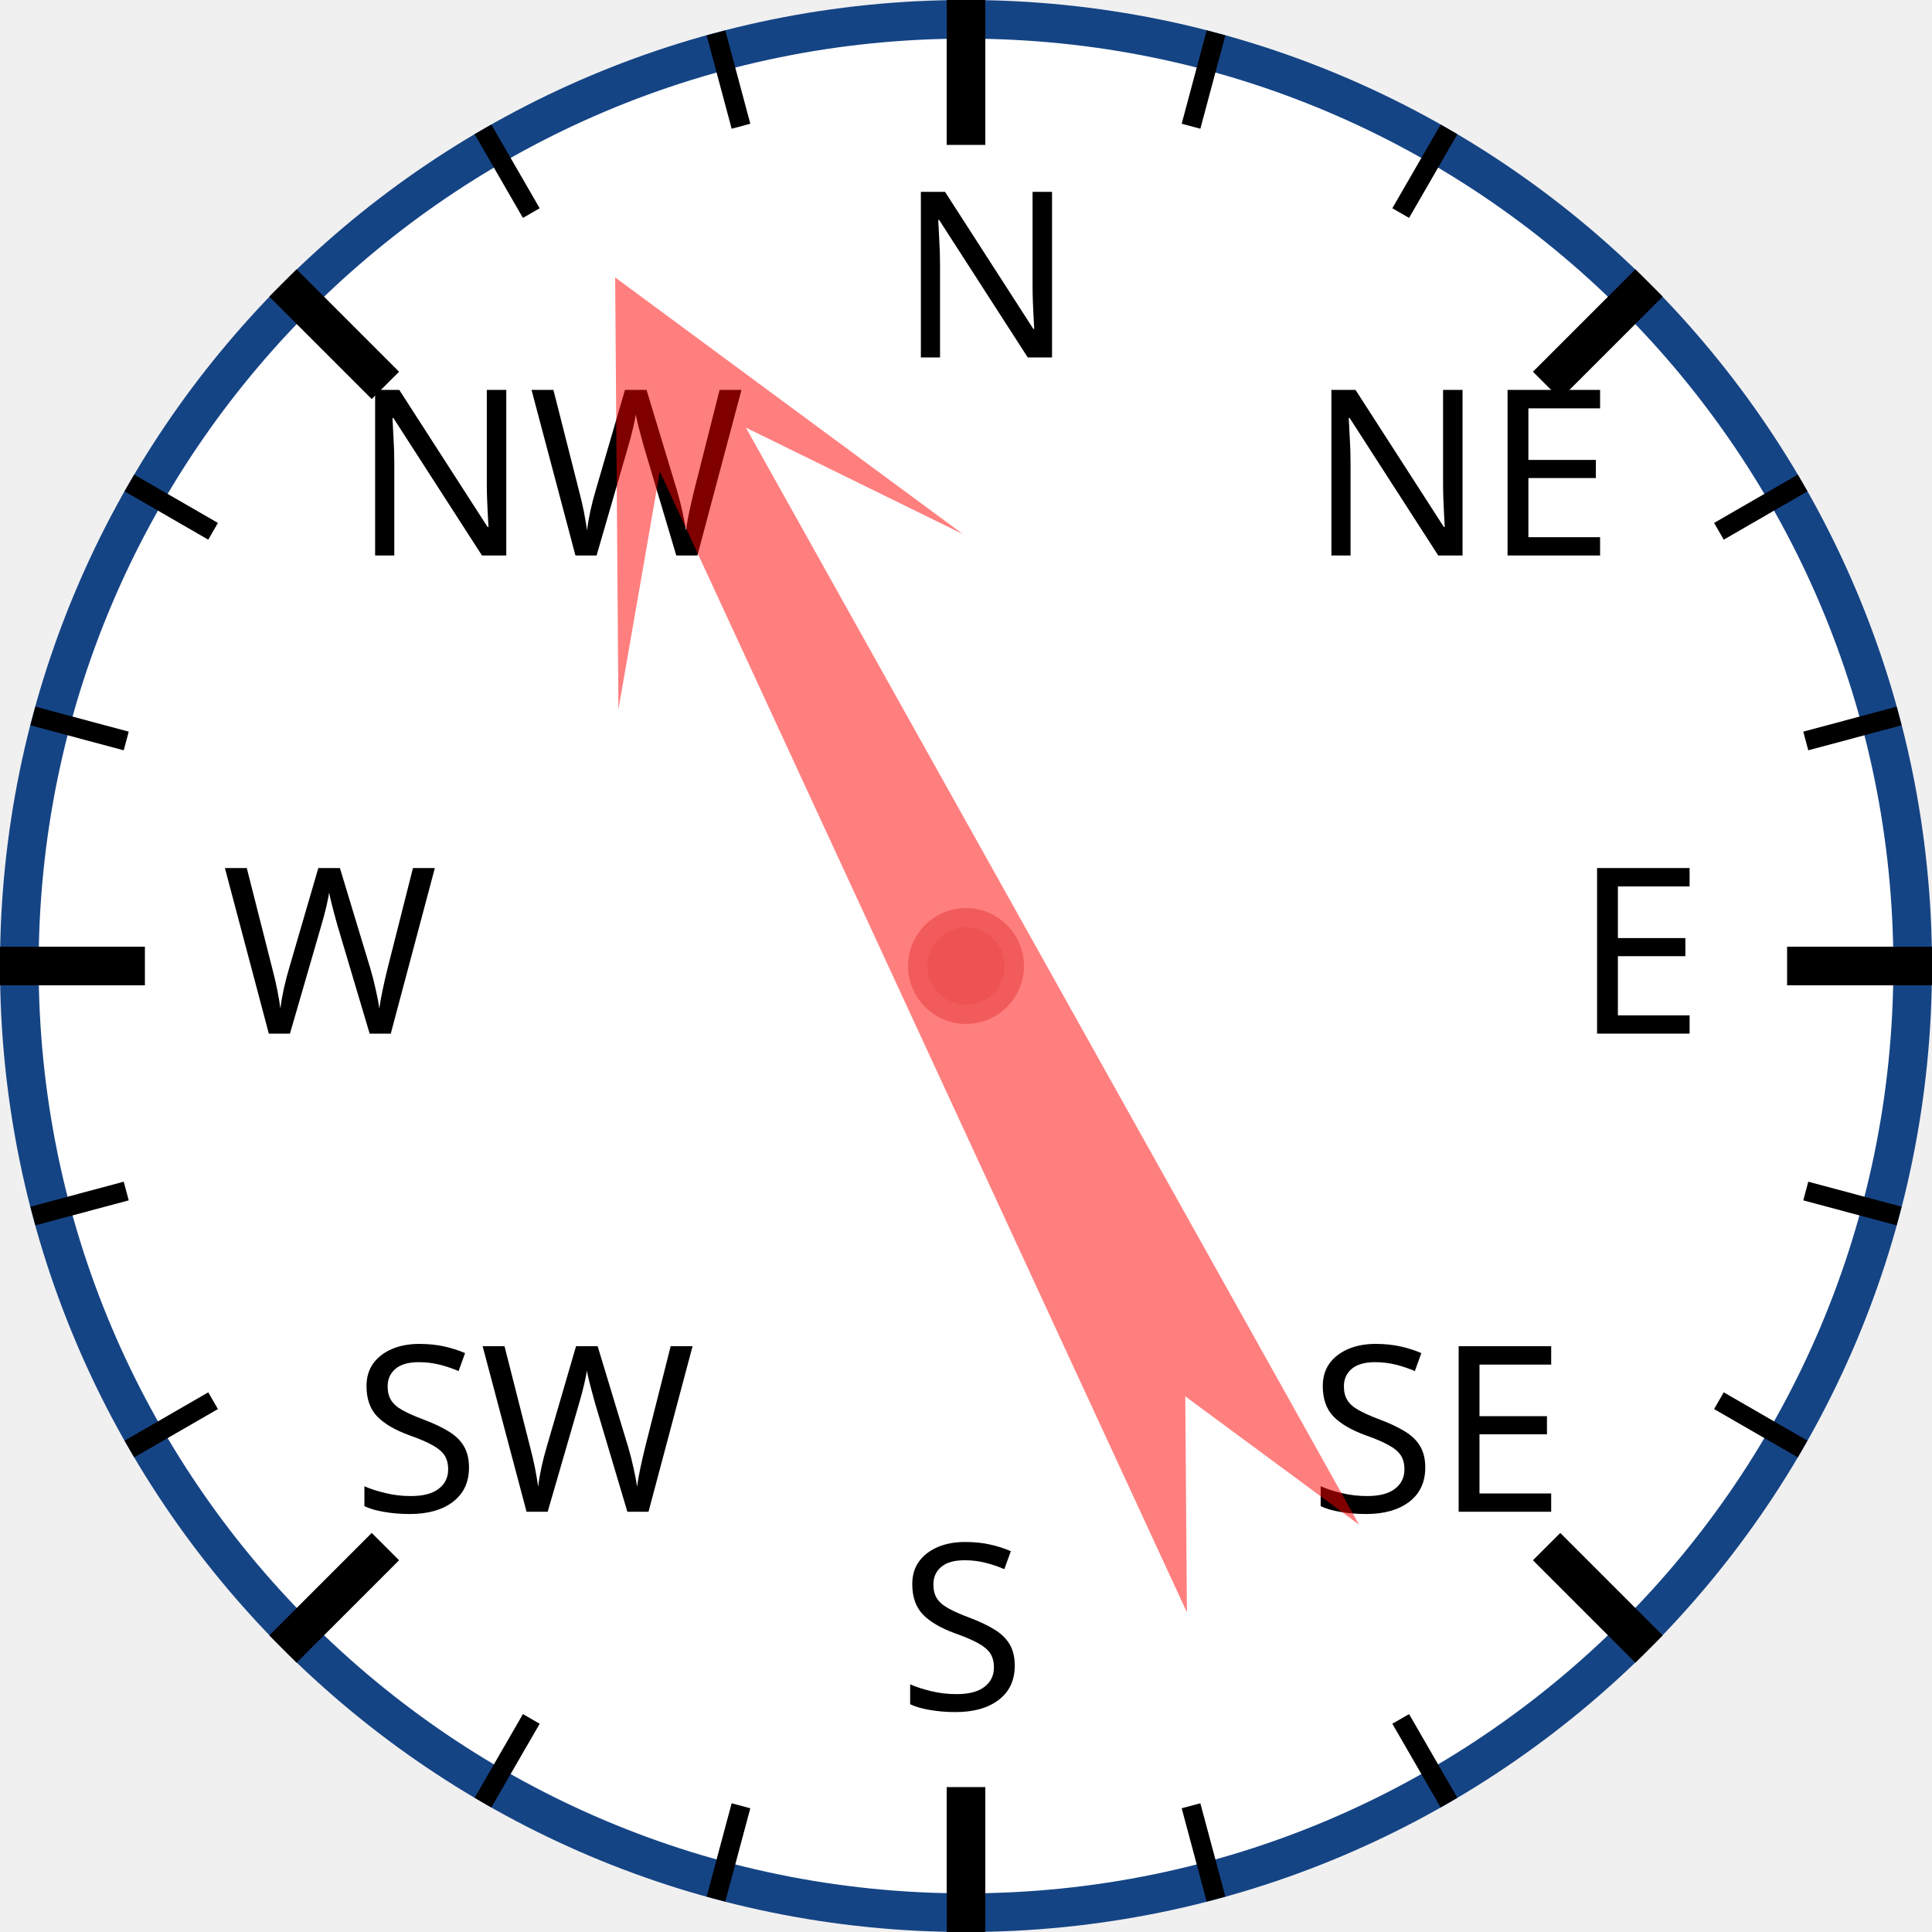
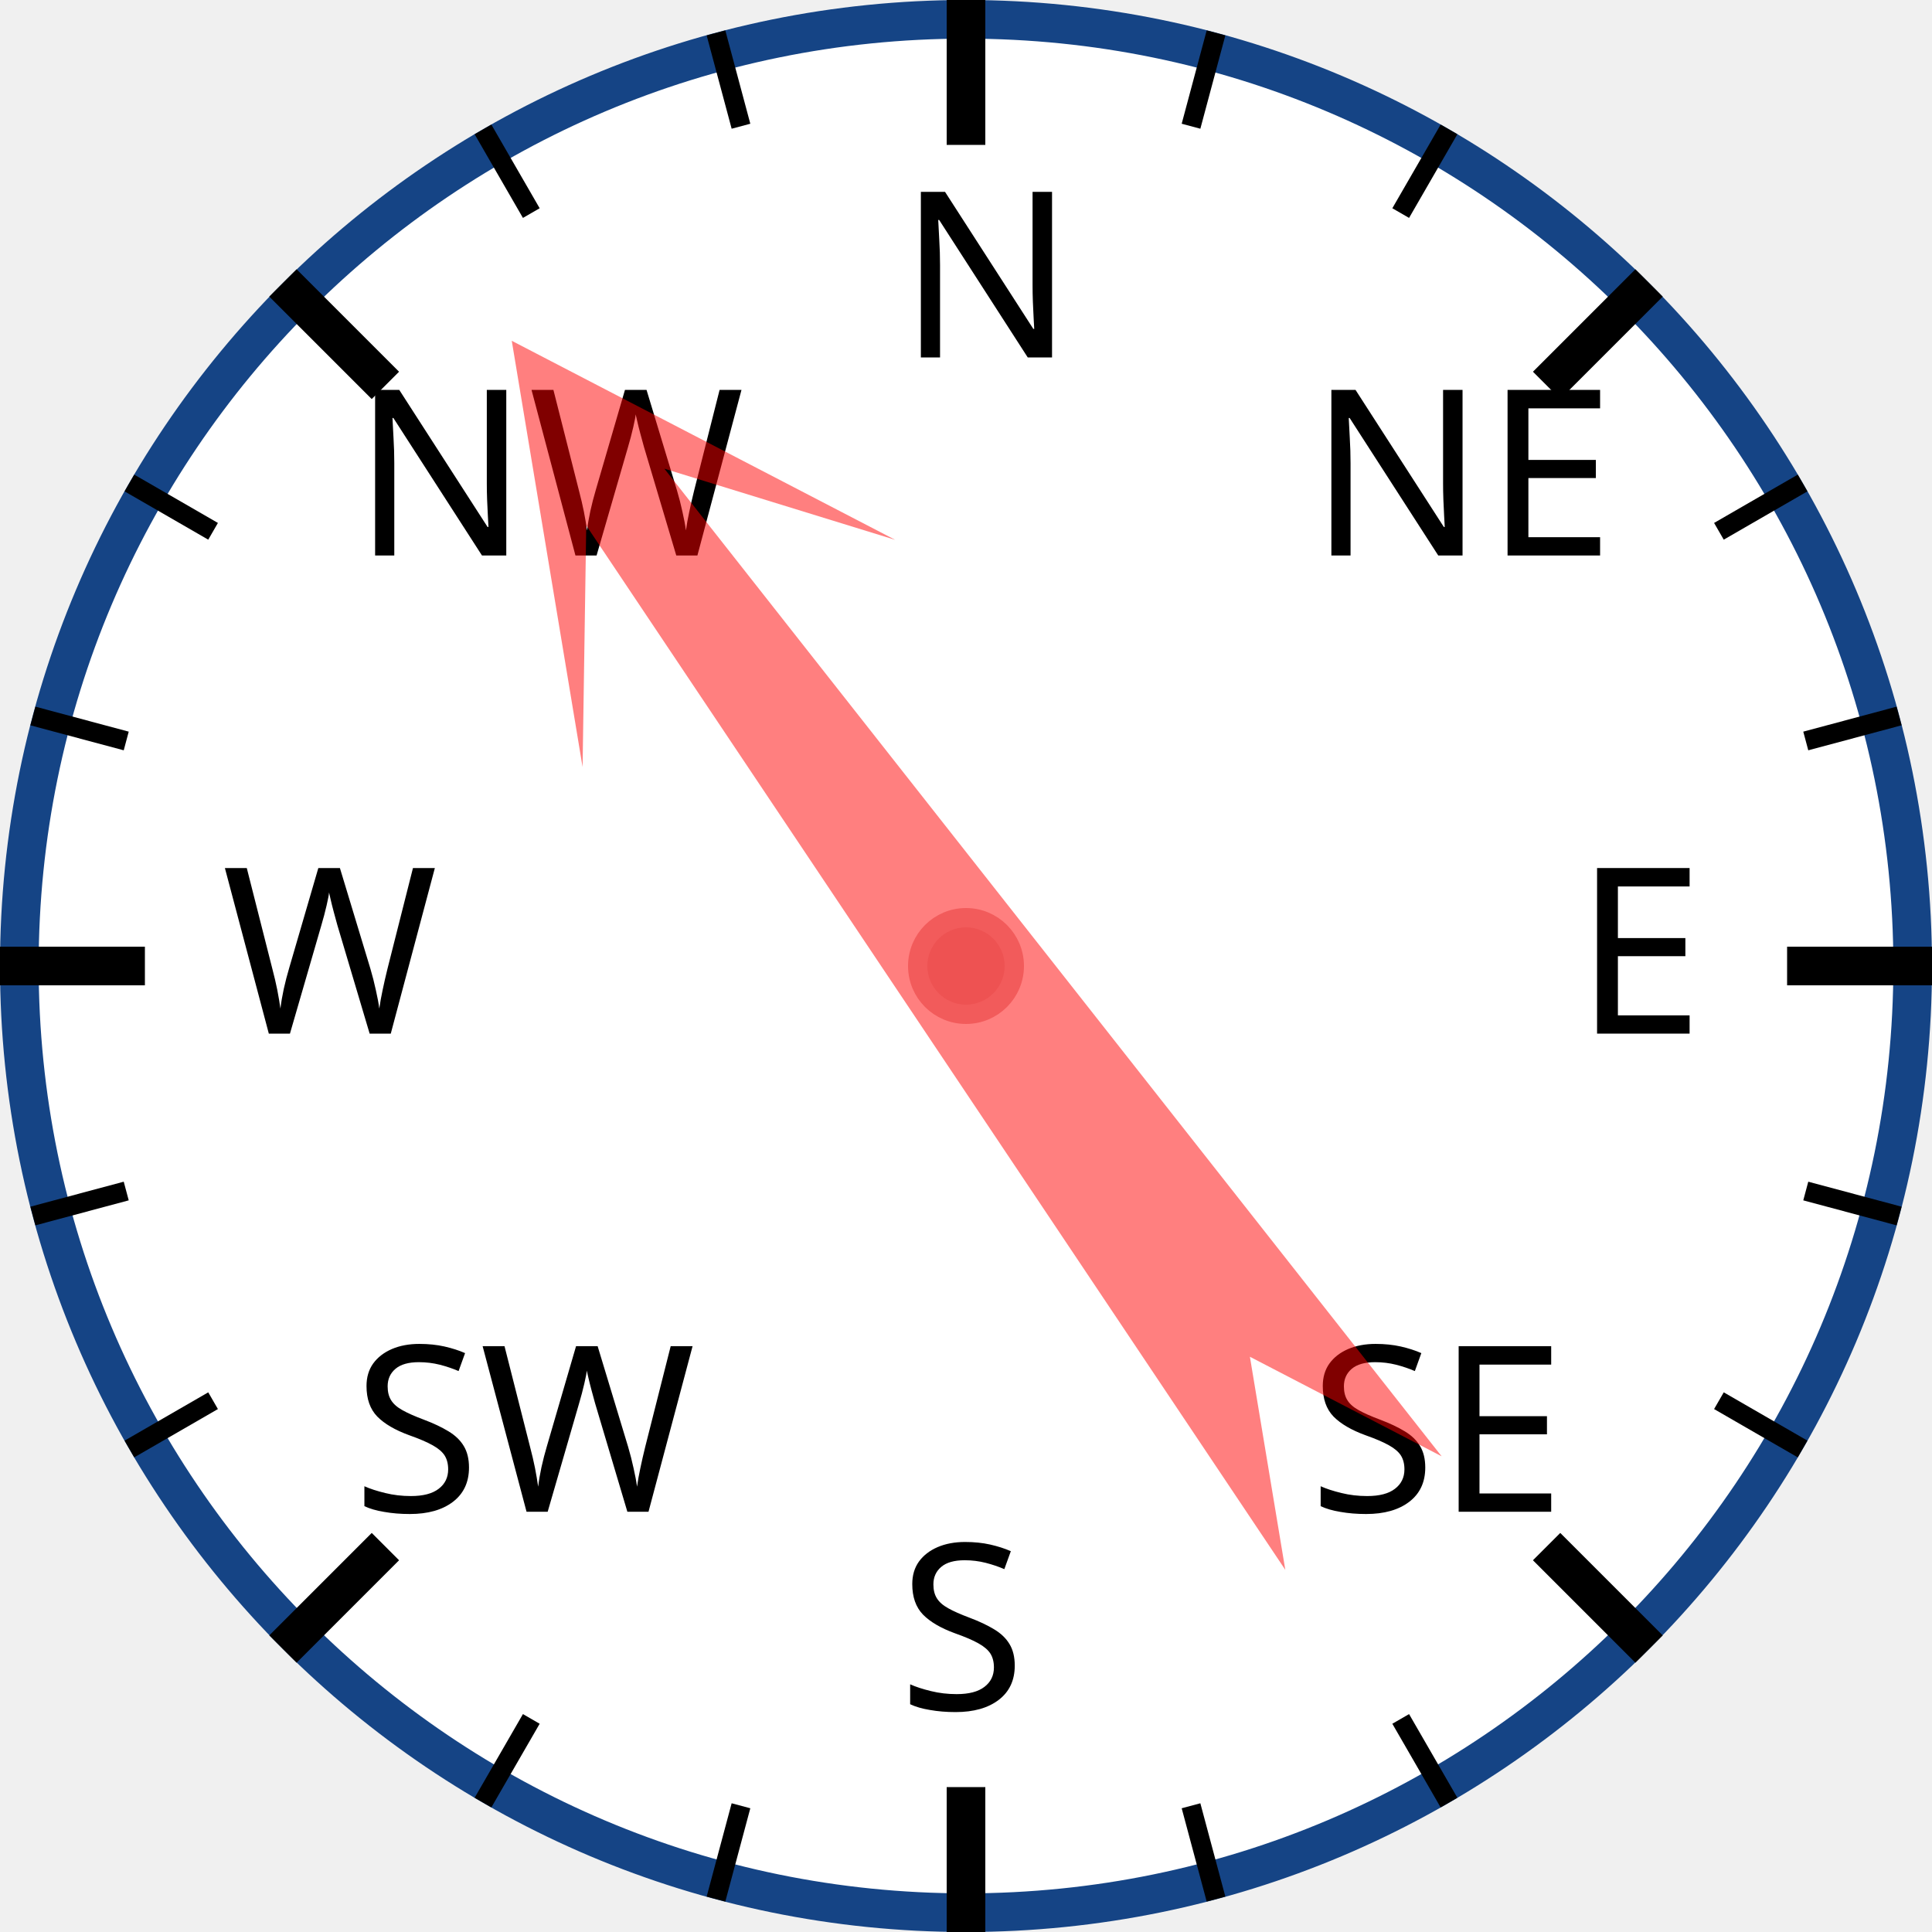
<svg xmlns="http://www.w3.org/2000/svg" width="120px" height="120px" viewBox="0 0 200 200">
  <circle cx="100" cy="100" r="98" style="fill: white; stroke: #154485; stroke-width: 4;" />
  <text x="93.0" y="37.0" style="font-family: sans-serif; font-size: 18pt;">N</text>
  <line x1="100.0" y1="0.0" x2="100.0" y2="15.0" style="stroke: black; stroke-width: 4;" />
  <line x1="74.118" y1="3.407" x2="76.706" y2="13.067" style="stroke: black; stroke-width: 2;" />
  <line x1="50" y1="13.397" x2="55" y2="22.058" style="stroke: black; stroke-width: 2;" />
  <text x="36.503" y="57.503" style="font-family: sans-serif; font-size: 18pt;">NW</text>
  <line x1="29.289" y1="29.289" x2="39.896" y2="39.896" style="stroke: black; stroke-width: 4;" />
  <line x1="13.397" y1="50" x2="22.058" y2="55" style="stroke: black; stroke-width: 2;" />
  <line x1="3.407" y1="74.118" x2="13.067" y2="76.706" style="stroke: black; stroke-width: 2;" />
  <text x="23.0" y="107.0" style="font-family: sans-serif; font-size: 18pt;">W</text>
  <line x1="0.0" y1="100.0" x2="15.0" y2="100.0" style="stroke: black; stroke-width: 4;" />
  <line x1="3.407" y1="125.882" x2="13.067" y2="123.294" style="stroke: black; stroke-width: 2;" />
  <line x1="13.397" y1="150" x2="22.058" y2="145" style="stroke: black; stroke-width: 2;" />
  <text x="36.503" y="156.497" style="font-family: sans-serif; font-size: 18pt;">SW</text>
  <line x1="29.289" y1="170.711" x2="39.896" y2="160.104" style="stroke: black; stroke-width: 4;" />
  <line x1="50" y1="186.603" x2="55" y2="177.942" style="stroke: black; stroke-width: 2;" />
  <line x1="74.118" y1="196.593" x2="76.706" y2="186.933" style="stroke: black; stroke-width: 2;" />
  <text x="93" y="177.0" style="font-family: sans-serif; font-size: 18pt;">S</text>
  <line x1="100" y1="200.0" x2="100" y2="185.0" style="stroke: black; stroke-width: 4;" />
  <line x1="125.882" y1="196.593" x2="123.294" y2="186.933" style="stroke: black; stroke-width: 2;" />
  <line x1="150.0" y1="186.603" x2="145.0" y2="177.942" style="stroke: black; stroke-width: 2;" />
  <text x="135.497" y="156.497" style="font-family: sans-serif; font-size: 18pt;">SE</text>
  <line x1="170.711" y1="170.711" x2="160.104" y2="160.104" style="stroke: black; stroke-width: 4;" />
  <line x1="186.603" y1="150" x2="177.942" y2="145" style="stroke: black; stroke-width: 2;" />
  <line x1="196.593" y1="125.882" x2="186.933" y2="123.294" style="stroke: black; stroke-width: 2;" />
  <text x="163.0" y="107" style="font-family: sans-serif; font-size: 18pt;">E</text>
  <line x1="200.0" y1="100" x2="185.0" y2="100" style="stroke: black; stroke-width: 4;" />
  <line x1="196.593" y1="74.118" x2="186.933" y2="76.706" style="stroke: black; stroke-width: 2;" />
  <line x1="186.603" y1="50" x2="177.942" y2="55" style="stroke: black; stroke-width: 2;" />
  <text x="135.497" y="57.503" style="font-family: sans-serif; font-size: 18pt;">NE</text>
  <line x1="170.711" y1="29.289" x2="160.104" y2="39.896" style="stroke: black; stroke-width: 4;" />
  <line x1="150" y1="13.397" x2="145" y2="22.058" style="stroke: black; stroke-width: 2;" />
  <line x1="125.882" y1="3.407" x2="123.294" y2="13.067" style="stroke: black; stroke-width: 2;" />
-   <polygon points="100 20 120 60 105 40 110 170 100 150 90 170 95 40 80 60" style="fill: red; fill-opacity: 0.5;" transform="rotate(333,100,100)" />
+   <polygon points="100 20 120 60 105 40 110 170 100 150 90 170 95 40 80 60" style="fill: red; fill-opacity: 0.5;" transform="rotate(324,100,100)" />
  <circle cx="100" cy="100" r="5" style="fill: #EE5252; stroke: #F25B5B; stroke-width: 2;" />
</svg>
